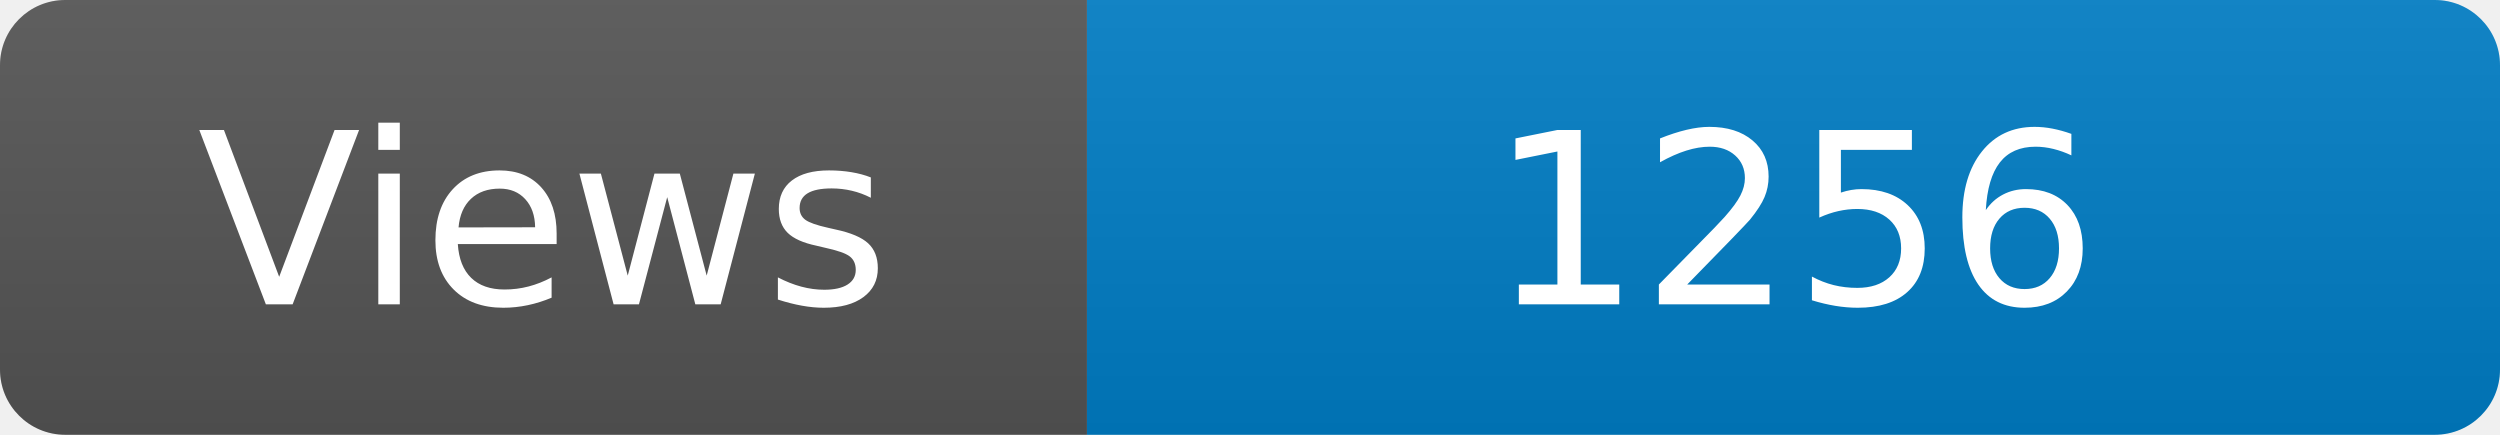
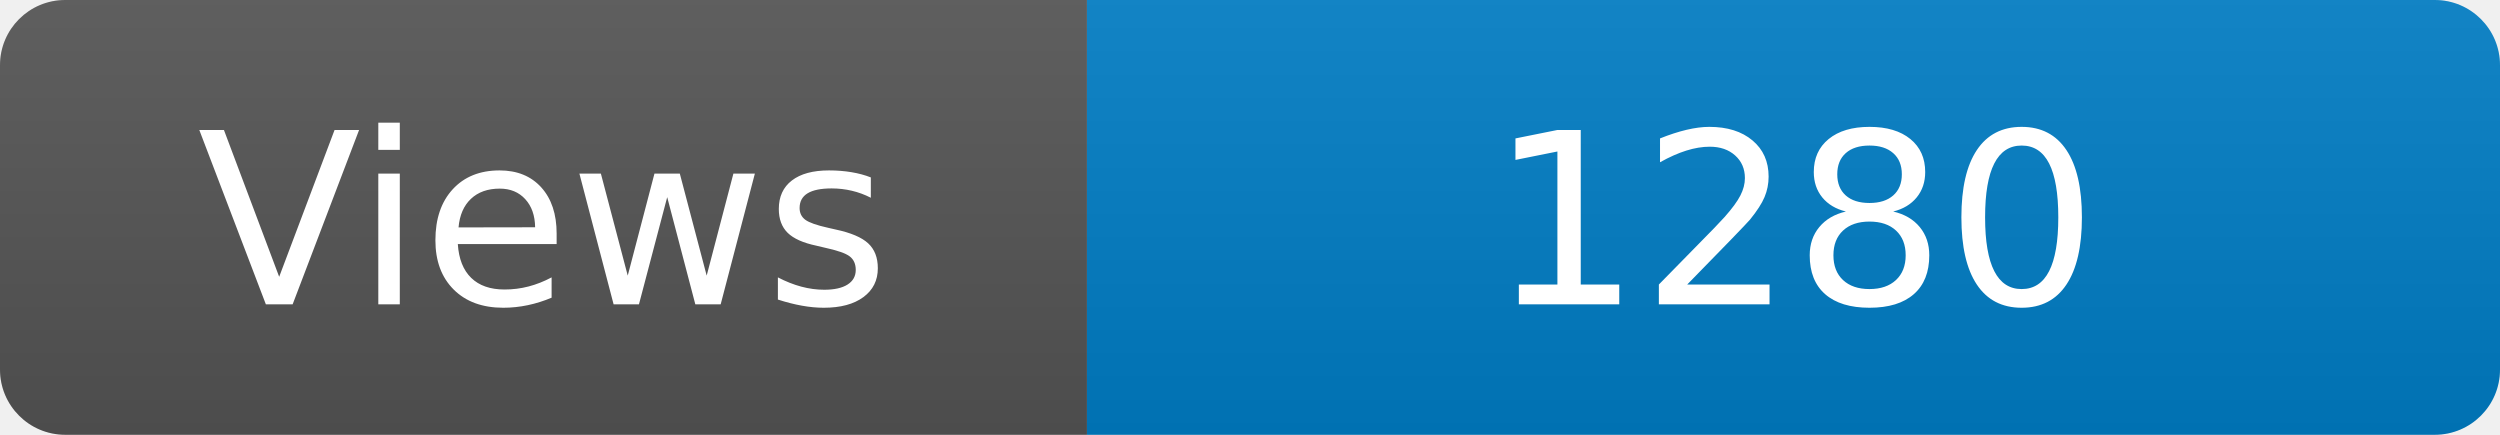
<svg xmlns="http://www.w3.org/2000/svg" width="115" height="20" role="img" aria-label="Maintained?: yes">
  <linearGradient id="s" x2="0" y2="100%">
    <stop offset="0" stop-color="#bbb" stop-opacity=".1" />
    <stop offset="1" stop-opacity=".1" />
  </linearGradient>
  <clipPath id="r">
    <rect width="115" height="20" rx="3" fill="#fff" />
  </clipPath>
  <g clip-path="url(#r)">
    <rect width="50" height="20" fill="#555" />
    <rect x="50" width="160" height="20" fill="#007ec6" />
    <rect width="115" height="20" fill="url(#s)" />
  </g>
  <g fill="#fff" text-anchor="middle" font-family="Verdana,Geneva,DejaVu Sans,sans-serif" font-size="110">
    <text x="250" y="140" transform="scale(.1)" fill="#fff">Views</text>
-     <text x="825" y="140" transform="scale(.1)" fill="#fff">1256</text>
+     <text x="825" y="140" transform="scale(.1)" fill="#fff">1280</text>
  </g>
</svg>
